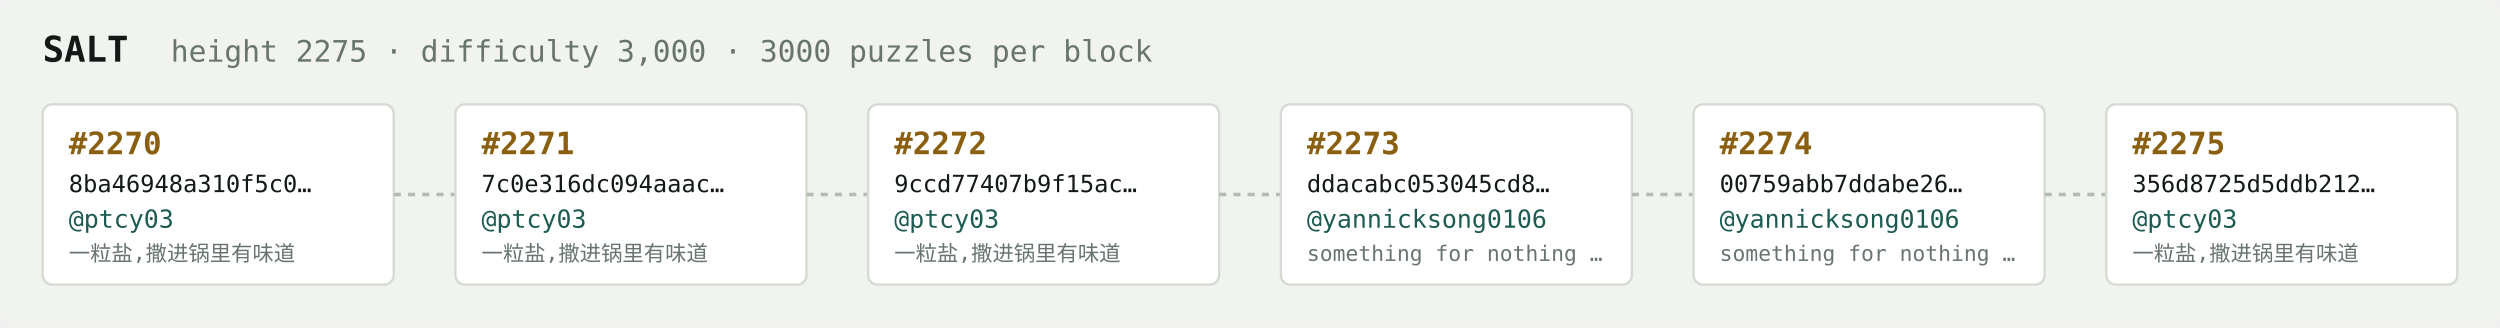
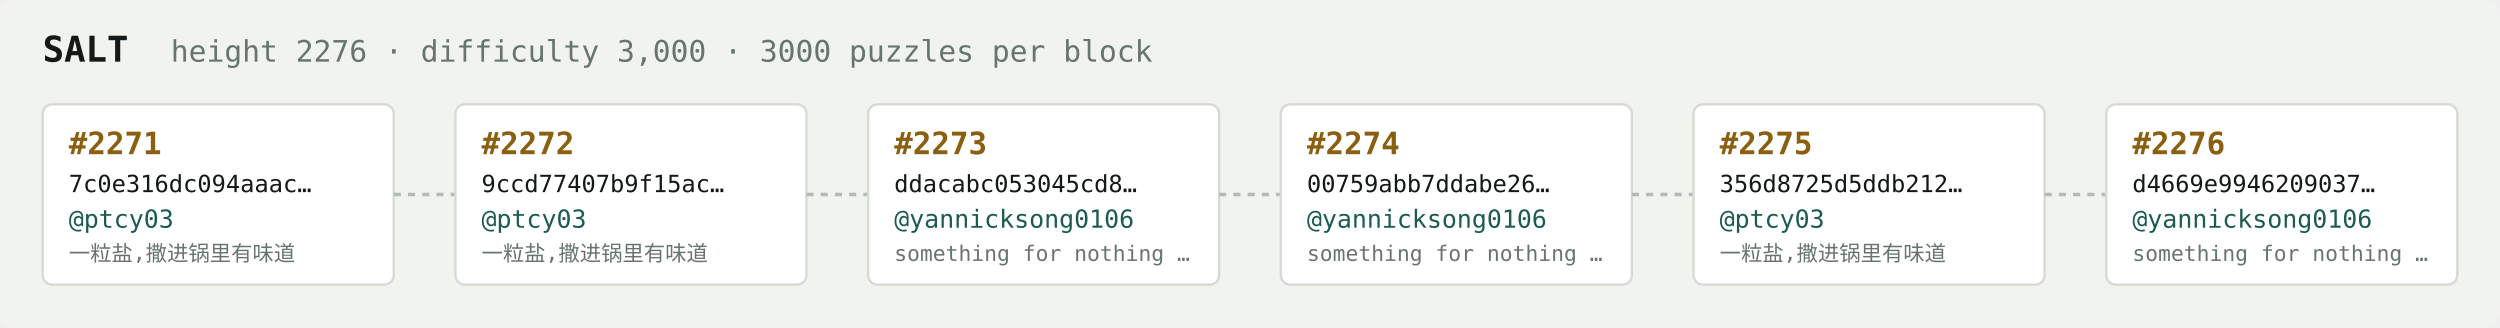
<svg xmlns="http://www.w3.org/2000/svg" width="1054" height="138" viewBox="0 0 1054 138" font-family="ui-monospace,SFMono-Regular,Menlo,monospace">
  <rect fill="#f1f3ef" width="1054" height="138" rx="6" />
  <text x="18" y="26" fill="#121916" font-size="15" font-weight="700">SALT</text>
-   <text x="72" y="26" fill="#68746e" font-size="12.5">height 2275 · difficulty 3,000 · 3000 puzzles per block</text>
+   <text x="72" y="26" fill="#68746e" font-size="12.5">height 2276 · difficulty 3,000 · 3000 puzzles per block</text>
  <rect x="18" y="44" width="148" height="76" rx="4" fill="#ffffff" stroke="#d5dbd2" stroke-width="1" />
-   <text x="29" y="65" fill="#8a5f10" font-size="13" font-weight="700">#2270</text>
-   <text x="29" y="81" fill="#121916" font-size="10">8ba46948a310f5c0…</text>
+   <text x="29" y="65" fill="#8a5f10" font-size="13" font-weight="700">#2271</text>
+   <text x="29" y="81" fill="#121916" font-size="10">7c0e316dc094aaac…</text>
  <text x="29" y="96" fill="#1c5b52" font-size="10.5">@ptcy03</text>
  <text x="29" y="110" fill="#68746e" font-size="9">一粒盐,撒进锅里有味道</text>
  <line x1="166" y1="82.0" x2="192" y2="82.0" stroke="#b3bcb4" stroke-width="1.5" stroke-dasharray="3 3" />
  <rect x="192" y="44" width="148" height="76" rx="4" fill="#ffffff" stroke="#d5dbd2" stroke-width="1" />
-   <text x="203" y="65" fill="#8a5f10" font-size="13" font-weight="700">#2271</text>
-   <text x="203" y="81" fill="#121916" font-size="10">7c0e316dc094aaac…</text>
+   <text x="203" y="65" fill="#8a5f10" font-size="13" font-weight="700">#2272</text>
+   <text x="203" y="81" fill="#121916" font-size="10">9ccd77407b9f15ac…</text>
  <text x="203" y="96" fill="#1c5b52" font-size="10.5">@ptcy03</text>
  <text x="203" y="110" fill="#68746e" font-size="9">一粒盐,撒进锅里有味道</text>
  <line x1="340" y1="82.0" x2="366" y2="82.0" stroke="#b3bcb4" stroke-width="1.5" stroke-dasharray="3 3" />
  <rect x="366" y="44" width="148" height="76" rx="4" fill="#ffffff" stroke="#d5dbd2" stroke-width="1" />
-   <text x="377" y="65" fill="#8a5f10" font-size="13" font-weight="700">#2272</text>
-   <text x="377" y="81" fill="#121916" font-size="10">9ccd77407b9f15ac…</text>
-   <text x="377" y="96" fill="#1c5b52" font-size="10.5">@ptcy03</text>
-   <text x="377" y="110" fill="#68746e" font-size="9">一粒盐,撒进锅里有味道</text>
+   <text x="377" y="65" fill="#8a5f10" font-size="13" font-weight="700">#2273</text>
+   <text x="377" y="81" fill="#121916" font-size="10">ddacabc053045cd8…</text>
+   <text x="377" y="96" fill="#1c5b52" font-size="10.5">@yannicksong0106</text>
+   <text x="377" y="110" fill="#68746e" font-size="9">something for nothing …</text>
  <line x1="514" y1="82.0" x2="540" y2="82.0" stroke="#b3bcb4" stroke-width="1.5" stroke-dasharray="3 3" />
  <rect x="540" y="44" width="148" height="76" rx="4" fill="#ffffff" stroke="#d5dbd2" stroke-width="1" />
-   <text x="551" y="65" fill="#8a5f10" font-size="13" font-weight="700">#2273</text>
-   <text x="551" y="81" fill="#121916" font-size="10">ddacabc053045cd8…</text>
+   <text x="551" y="65" fill="#8a5f10" font-size="13" font-weight="700">#2274</text>
+   <text x="551" y="81" fill="#121916" font-size="10">00759abb7ddabe26…</text>
  <text x="551" y="96" fill="#1c5b52" font-size="10.5">@yannicksong0106</text>
  <text x="551" y="110" fill="#68746e" font-size="9">something for nothing …</text>
  <line x1="688" y1="82.0" x2="714" y2="82.0" stroke="#b3bcb4" stroke-width="1.5" stroke-dasharray="3 3" />
  <rect x="714" y="44" width="148" height="76" rx="4" fill="#ffffff" stroke="#d5dbd2" stroke-width="1" />
-   <text x="725" y="65" fill="#8a5f10" font-size="13" font-weight="700">#2274</text>
-   <text x="725" y="81" fill="#121916" font-size="10">00759abb7ddabe26…</text>
-   <text x="725" y="96" fill="#1c5b52" font-size="10.5">@yannicksong0106</text>
-   <text x="725" y="110" fill="#68746e" font-size="9">something for nothing …</text>
+   <text x="725" y="65" fill="#8a5f10" font-size="13" font-weight="700">#2275</text>
+   <text x="725" y="81" fill="#121916" font-size="10">356d8725d5ddb212…</text>
+   <text x="725" y="96" fill="#1c5b52" font-size="10.5">@ptcy03</text>
+   <text x="725" y="110" fill="#68746e" font-size="9">一粒盐,撒进锅里有味道</text>
  <line x1="862" y1="82.0" x2="888" y2="82.0" stroke="#b3bcb4" stroke-width="1.5" stroke-dasharray="3 3" />
  <rect x="888" y="44" width="148" height="76" rx="4" fill="#ffffff" stroke="#d5dbd2" stroke-width="1" />
-   <text x="899" y="65" fill="#8a5f10" font-size="13" font-weight="700">#2275</text>
-   <text x="899" y="81" fill="#121916" font-size="10">356d8725d5ddb212…</text>
-   <text x="899" y="96" fill="#1c5b52" font-size="10.5">@ptcy03</text>
-   <text x="899" y="110" fill="#68746e" font-size="9">一粒盐,撒进锅里有味道</text>
+   <text x="899" y="65" fill="#8a5f10" font-size="13" font-weight="700">#2276</text>
+   <text x="899" y="81" fill="#121916" font-size="10">d4669e9946209037…</text>
+   <text x="899" y="96" fill="#1c5b52" font-size="10.5">@yannicksong0106</text>
+   <text x="899" y="110" fill="#68746e" font-size="9">something for nothing …</text>
</svg>
